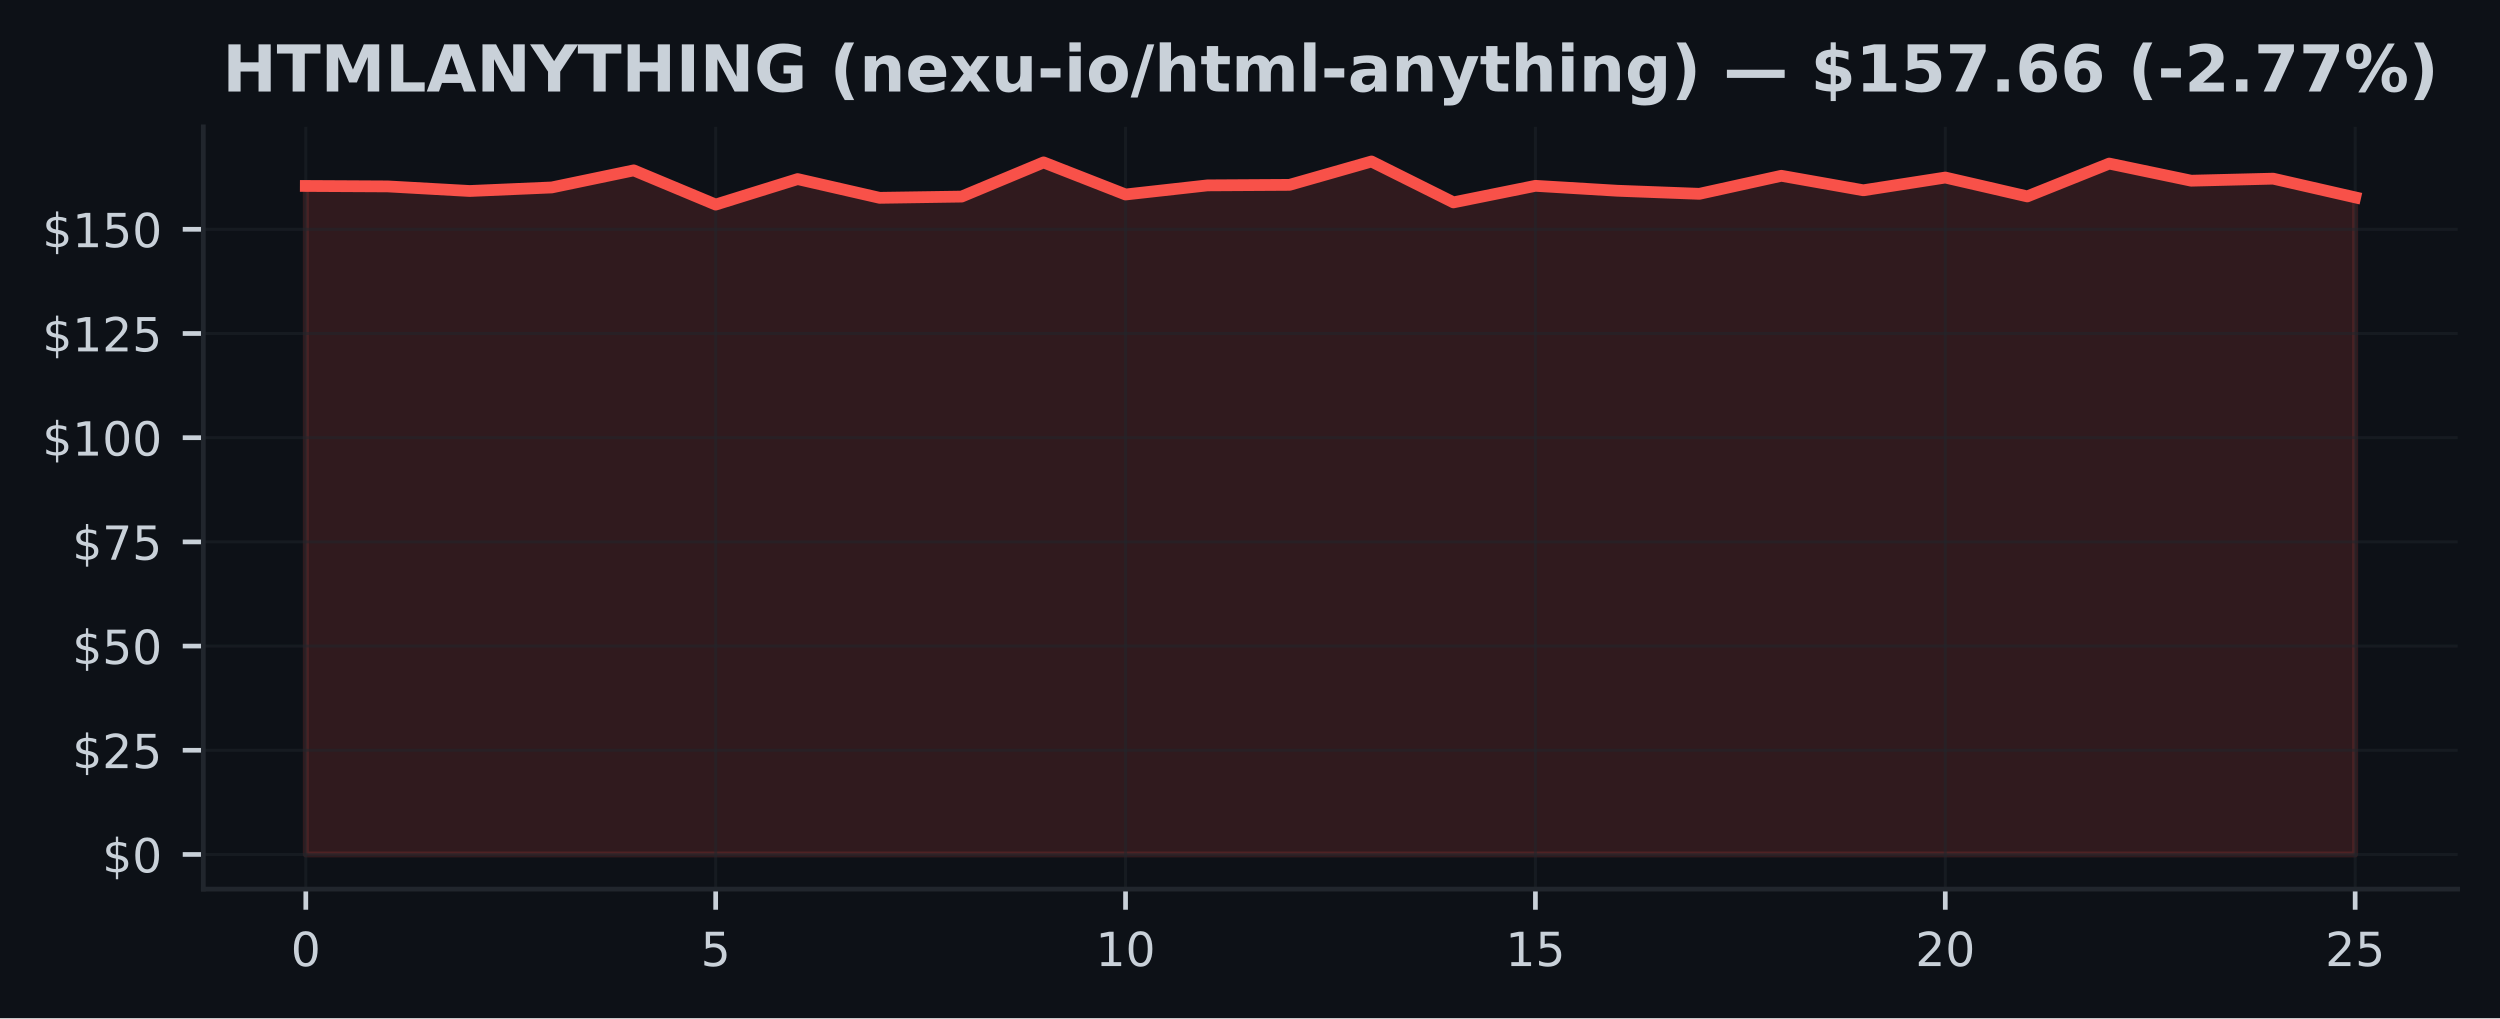
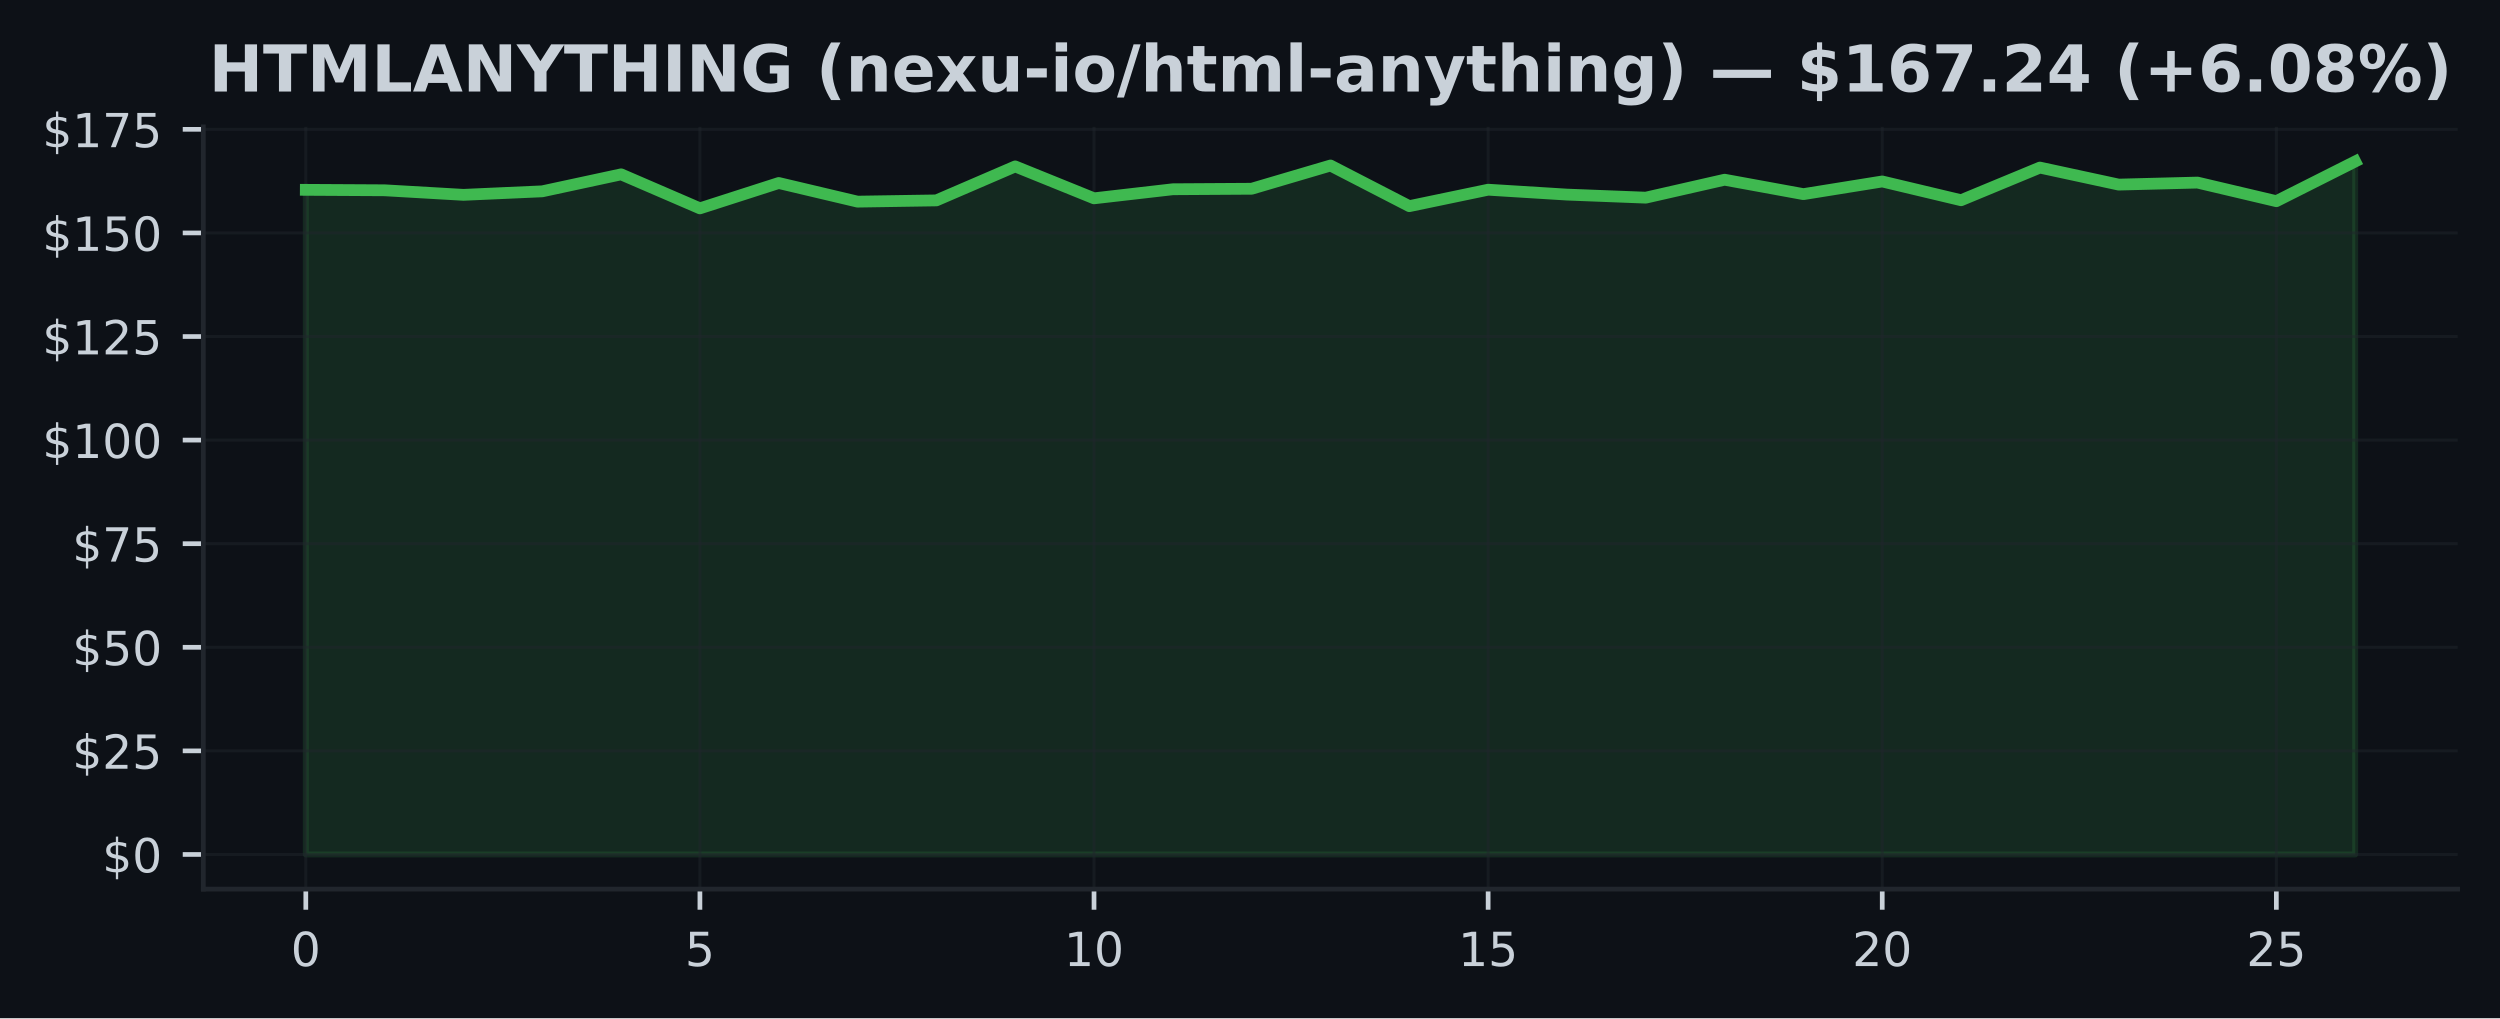
<svg xmlns="http://www.w3.org/2000/svg" xmlns:xlink="http://www.w3.org/1999/xlink" width="424.91pt" height="173.061pt" viewBox="0 0 424.91 173.061" version="1.1">
  <defs>
    <style type="text/css">*{stroke-linejoin: round; stroke-linecap: butt}</style>
  </defs>
  <g id="figure_1">
    <g id="patch_1">
      <path d="M 0 173.061  L 424.91 173.061  L 424.91 0  L 0 0  z " style="fill: #0d1117" />
    </g>
    <g id="axes_1">
      <g id="patch_2">
        <path d="M 34.56 151.118  L 417.71 151.118  L 417.71 21.558  L 34.56 21.558  z " style="fill: #0d1117" />
      </g>
      <g id="FillBetweenPolyCollection_1">
        <defs>
-           <path id="m42100cdff4" d="M 51.976 -27.832  L 51.976 -141.455  L 65.909 -141.377  L 79.841 -140.598  L 93.774 -141.2  L 107.707 -144.105  L 121.64 -138.289  L 135.572 -142.624  L 149.505 -139.436  L 163.438 -139.649  L 177.37 -145.458  L 191.303 -140.003  L 205.236 -141.554  L 219.169 -141.639  L 233.101 -145.613  L 247.034 -138.664  L 260.967 -141.476  L 274.9 -140.641  L 288.832 -140.116  L 302.765 -143.184  L 316.698 -140.719  L 330.63 -142.886  L 344.563 -139.677  L 358.496 -145.259  L 372.429 -142.348  L 386.361 -142.695  L 400.294 -139.514  L 400.294 -27.832  L 400.294 -27.832  L 386.361 -27.832  L 372.429 -27.832  L 358.496 -27.832  L 344.563 -27.832  L 330.63 -27.832  L 316.698 -27.832  L 302.765 -27.832  L 288.832 -27.832  L 274.9 -27.832  L 260.967 -27.832  L 247.034 -27.832  L 233.101 -27.832  L 219.169 -27.832  L 205.236 -27.832  L 191.303 -27.832  L 177.37 -27.832  L 163.438 -27.832  L 149.505 -27.832  L 135.572 -27.832  L 121.64 -27.832  L 107.707 -27.832  L 93.774 -27.832  L 79.841 -27.832  L 65.909 -27.832  L 51.976 -27.832  z " style="stroke: #f85149; stroke-opacity: 0.15" />
+           <path id="m5b1a187a51" d="M 51.976 -27.832  L 51.976 -140.796  L 65.373 -140.719  L 78.77 -139.944  L 92.166 -140.543  L 105.563 -143.43  L 118.96 -137.648  L 132.357 -141.958  L 145.754 -138.789  L 159.151 -139  L 172.548 -144.775  L 185.944 -139.352  L 199.341 -140.895  L 212.738 -140.979  L 226.135 -144.93  L 239.532 -138.021  L 252.929 -140.817  L 266.326 -139.986  L 279.722 -139.465  L 293.119 -142.515  L 306.516 -140.064  L 319.913 -142.219  L 333.31 -139.029  L 346.707 -144.578  L 360.104 -141.684  L 373.5 -142.029  L 386.897 -138.867  L 400.294 -145.613  L 400.294 -27.832  L 400.294 -27.832  L 386.897 -27.832  L 373.5 -27.832  L 360.104 -27.832  L 346.707 -27.832  L 333.31 -27.832  L 319.913 -27.832  L 306.516 -27.832  L 293.119 -27.832  L 279.722 -27.832  L 266.326 -27.832  L 252.929 -27.832  L 239.532 -27.832  L 226.135 -27.832  L 212.738 -27.832  L 199.341 -27.832  L 185.944 -27.832  L 172.548 -27.832  L 159.151 -27.832  L 145.754 -27.832  L 132.357 -27.832  L 118.96 -27.832  L 105.563 -27.832  L 92.166 -27.832  L 78.77 -27.832  L 65.373 -27.832  L 51.976 -27.832  z " style="stroke: #3fb950; stroke-opacity: 0.15" />
        </defs>
-         <g clip-path="url(#p54bdb968b5)">
-           <use xlink:href="#m42100cdff4" x="0" y="173.061" style="fill: #f85149; fill-opacity: 0.15; stroke: #f85149; stroke-opacity: 0.15" />
+         <g clip-path="url(#p679a275699)">
+           <use xlink:href="#m5b1a187a51" x="0" y="173.061" style="fill: #3fb950; fill-opacity: 0.15; stroke: #3fb950; stroke-opacity: 0.15" />
        </g>
      </g>
      <g id="matplotlib.axis_1">
        <g id="xtick_1">
          <g id="line2d_1">
-             <path d="M 51.976 151.118  L 51.976 21.558  " clip-path="url(#p54bdb968b5)" style="fill: none; stroke: #21262d; stroke-opacity: 0.5; stroke-width: 0.5; stroke-linecap: square" />
+             <path d="M 51.976 151.118  L 51.976 21.558  " clip-path="url(#p679a275699)" style="fill: none; stroke: #21262d; stroke-opacity: 0.5; stroke-width: 0.5; stroke-linecap: square" />
          </g>
          <g id="line2d_2">
            <defs>
-               <path id="m7358eb112d" d="M 0 0  L 0 3.5  " style="stroke: #c9d1d9; stroke-width: 0.8" />
+               <path id="mb98fd25b31" d="M 0 0  L 0 3.5  " style="stroke: #c9d1d9; stroke-width: 0.8" />
            </defs>
            <g>
-               <use xlink:href="#m7358eb112d" x="51.976" y="151.118" style="fill: #c9d1d9; stroke: #c9d1d9; stroke-width: 0.8" />
+               <use xlink:href="#mb98fd25b31" x="51.976" y="151.118" style="fill: #c9d1d9; stroke: #c9d1d9; stroke-width: 0.8" />
            </g>
          </g>
          <g id="text_1">
            <g style="fill: #c9d1d9" transform="translate(49.43091 164.197) scale(0.08 -0.08)">
              <defs>
                <path id="DejaVuSans-30" d="M 2034 4250  Q 1547 4250 1301 3770  Q 1056 3291 1056 2328  Q 1056 1369 1301 889  Q 1547 409 2034 409  Q 2525 409 2770 889  Q 3016 1369 3016 2328  Q 3016 3291 2770 3770  Q 2525 4250 2034 4250  z M 2034 4750  Q 2819 4750 3233 4129  Q 3647 3509 3647 2328  Q 3647 1150 3233 529  Q 2819 -91 2034 -91  Q 1250 -91 836 529  Q 422 1150 422 2328  Q 422 3509 836 4129  Q 1250 4750 2034 4750  z " transform="scale(0.015625)" />
              </defs>
              <use xlink:href="#DejaVuSans-30" />
            </g>
          </g>
        </g>
        <g id="xtick_2">
          <g id="line2d_3">
-             <path d="M 121.64 151.118  L 121.64 21.558  " clip-path="url(#p54bdb968b5)" style="fill: none; stroke: #21262d; stroke-opacity: 0.5; stroke-width: 0.5; stroke-linecap: square" />
+             <path d="M 118.96 151.118  L 118.96 21.558  " clip-path="url(#p679a275699)" style="fill: none; stroke: #21262d; stroke-opacity: 0.5; stroke-width: 0.5; stroke-linecap: square" />
          </g>
          <g id="line2d_4">
            <g>
-               <use xlink:href="#m7358eb112d" x="121.64" y="151.118" style="fill: #c9d1d9; stroke: #c9d1d9; stroke-width: 0.8" />
+               <use xlink:href="#mb98fd25b31" x="118.96" y="151.118" style="fill: #c9d1d9; stroke: #c9d1d9; stroke-width: 0.8" />
            </g>
          </g>
          <g id="text_2">
-             <g style="fill: #c9d1d9" transform="translate(119.0945 164.197) scale(0.08 -0.08)">
+             <g style="fill: #c9d1d9" transform="translate(116.4152 164.197) scale(0.08 -0.08)">
              <defs>
                <path id="DejaVuSans-35" d="M 691 4666  L 3169 4666  L 3169 4134  L 1269 4134  L 1269 2991  Q 1406 3038 1543 3061  Q 1681 3084 1819 3084  Q 2600 3084 3056 2656  Q 3513 2228 3513 1497  Q 3513 744 3044 326  Q 2575 -91 1722 -91  Q 1428 -91 1123 -41  Q 819 9 494 109  L 494 744  Q 775 591 1075 516  Q 1375 441 1709 441  Q 2250 441 2565 725  Q 2881 1009 2881 1497  Q 2881 1984 2565 2268  Q 2250 2553 1709 2553  Q 1456 2553 1204 2497  Q 953 2441 691 2322  L 691 4666  z " transform="scale(0.015625)" />
              </defs>
              <use xlink:href="#DejaVuSans-35" />
            </g>
          </g>
        </g>
        <g id="xtick_3">
          <g id="line2d_5">
-             <path d="M 191.303 151.118  L 191.303 21.558  " clip-path="url(#p54bdb968b5)" style="fill: none; stroke: #21262d; stroke-opacity: 0.5; stroke-width: 0.5; stroke-linecap: square" />
+             <path d="M 185.944 151.118  L 185.944 21.558  " clip-path="url(#p679a275699)" style="fill: none; stroke: #21262d; stroke-opacity: 0.5; stroke-width: 0.5; stroke-linecap: square" />
          </g>
          <g id="line2d_6">
            <g>
-               <use xlink:href="#m7358eb112d" x="191.303" y="151.118" style="fill: #c9d1d9; stroke: #c9d1d9; stroke-width: 0.8" />
+               <use xlink:href="#mb98fd25b31" x="185.944" y="151.118" style="fill: #c9d1d9; stroke: #c9d1d9; stroke-width: 0.8" />
            </g>
          </g>
          <g id="text_3">
-             <g style="fill: #c9d1d9" transform="translate(186.2132 164.197) scale(0.08 -0.08)">
+             <g style="fill: #c9d1d9" transform="translate(180.8544 164.197) scale(0.08 -0.08)">
              <defs>
                <path id="DejaVuSans-31" d="M 794 531  L 1825 531  L 1825 4091  L 703 3866  L 703 4441  L 1819 4666  L 2450 4666  L 2450 531  L 3481 531  L 3481 0  L 794 0  L 794 531  z " transform="scale(0.015625)" />
              </defs>
              <use xlink:href="#DejaVuSans-31" />
              <use xlink:href="#DejaVuSans-30" transform="translate(63.62305 0)" />
            </g>
          </g>
        </g>
        <g id="xtick_4">
          <g id="line2d_7">
-             <path d="M 260.967 151.118  L 260.967 21.558  " clip-path="url(#p54bdb968b5)" style="fill: none; stroke: #21262d; stroke-opacity: 0.5; stroke-width: 0.5; stroke-linecap: square" />
+             <path d="M 252.929 151.118  L 252.929 21.558  " clip-path="url(#p679a275699)" style="fill: none; stroke: #21262d; stroke-opacity: 0.5; stroke-width: 0.5; stroke-linecap: square" />
          </g>
          <g id="line2d_8">
            <g>
-               <use xlink:href="#m7358eb112d" x="260.967" y="151.118" style="fill: #c9d1d9; stroke: #c9d1d9; stroke-width: 0.8" />
+               <use xlink:href="#mb98fd25b31" x="252.929" y="151.118" style="fill: #c9d1d9; stroke: #c9d1d9; stroke-width: 0.8" />
            </g>
          </g>
          <g id="text_4">
-             <g style="fill: #c9d1d9" transform="translate(255.8768 164.197) scale(0.08 -0.08)">
+             <g style="fill: #c9d1d9" transform="translate(247.8387 164.197) scale(0.08 -0.08)">
              <use xlink:href="#DejaVuSans-31" />
              <use xlink:href="#DejaVuSans-35" transform="translate(63.62305 0)" />
            </g>
          </g>
        </g>
        <g id="xtick_5">
          <g id="line2d_9">
-             <path d="M 330.63 151.118  L 330.63 21.558  " clip-path="url(#p54bdb968b5)" style="fill: none; stroke: #21262d; stroke-opacity: 0.5; stroke-width: 0.5; stroke-linecap: square" />
+             <path d="M 319.913 151.118  L 319.913 21.558  " clip-path="url(#p679a275699)" style="fill: none; stroke: #21262d; stroke-opacity: 0.5; stroke-width: 0.5; stroke-linecap: square" />
          </g>
          <g id="line2d_10">
            <g>
-               <use xlink:href="#m7358eb112d" x="330.63" y="151.118" style="fill: #c9d1d9; stroke: #c9d1d9; stroke-width: 0.8" />
+               <use xlink:href="#mb98fd25b31" x="319.913" y="151.118" style="fill: #c9d1d9; stroke: #c9d1d9; stroke-width: 0.8" />
            </g>
          </g>
          <g id="text_5">
-             <g style="fill: #c9d1d9" transform="translate(325.5405 164.197) scale(0.08 -0.08)">
+             <g style="fill: #c9d1d9" transform="translate(314.823 164.197) scale(0.08 -0.08)">
              <defs>
                <path id="DejaVuSans-32" d="M 1228 531  L 3431 531  L 3431 0  L 469 0  L 469 531  Q 828 903 1448 1529  Q 2069 2156 2228 2338  Q 2531 2678 2651 2914  Q 2772 3150 2772 3378  Q 2772 3750 2511 3984  Q 2250 4219 1831 4219  Q 1534 4219 1204 4116  Q 875 4013 500 3803  L 500 4441  Q 881 4594 1212 4672  Q 1544 4750 1819 4750  Q 2544 4750 2975 4387  Q 3406 4025 3406 3419  Q 3406 3131 3298 2873  Q 3191 2616 2906 2266  Q 2828 2175 2409 1742  Q 1991 1309 1228 531  z " transform="scale(0.015625)" />
              </defs>
              <use xlink:href="#DejaVuSans-32" />
              <use xlink:href="#DejaVuSans-30" transform="translate(63.62305 0)" />
            </g>
          </g>
        </g>
        <g id="xtick_6">
          <g id="line2d_11">
-             <path d="M 400.294 151.118  L 400.294 21.558  " clip-path="url(#p54bdb968b5)" style="fill: none; stroke: #21262d; stroke-opacity: 0.5; stroke-width: 0.5; stroke-linecap: square" />
+             <path d="M 386.897 151.118  L 386.897 21.558  " clip-path="url(#p679a275699)" style="fill: none; stroke: #21262d; stroke-opacity: 0.5; stroke-width: 0.5; stroke-linecap: square" />
          </g>
          <g id="line2d_12">
            <g>
-               <use xlink:href="#m7358eb112d" x="400.294" y="151.118" style="fill: #c9d1d9; stroke: #c9d1d9; stroke-width: 0.8" />
+               <use xlink:href="#mb98fd25b31" x="386.897" y="151.118" style="fill: #c9d1d9; stroke: #c9d1d9; stroke-width: 0.8" />
            </g>
          </g>
          <g id="text_6">
-             <g style="fill: #c9d1d9" transform="translate(395.2041 164.197) scale(0.08 -0.08)">
+             <g style="fill: #c9d1d9" transform="translate(381.8072 164.197) scale(0.08 -0.08)">
              <use xlink:href="#DejaVuSans-32" />
              <use xlink:href="#DejaVuSans-35" transform="translate(63.62305 0)" />
            </g>
          </g>
        </g>
      </g>
      <g id="matplotlib.axis_2">
        <g id="ytick_1">
          <g id="line2d_13">
-             <path d="M 34.56 145.229  L 417.71 145.229  " clip-path="url(#p54bdb968b5)" style="fill: none; stroke: #21262d; stroke-opacity: 0.5; stroke-width: 0.5; stroke-linecap: square" />
+             <path d="M 34.56 145.229  L 417.71 145.229  " clip-path="url(#p679a275699)" style="fill: none; stroke: #21262d; stroke-opacity: 0.5; stroke-width: 0.5; stroke-linecap: square" />
          </g>
          <g id="line2d_14">
            <defs>
-               <path id="m366f9ba211" d="M 0 0  L -3.5 0  " style="stroke: #c9d1d9; stroke-width: 0.8" />
+               <path id="me3ca754938" d="M 0 0  L -3.5 0  " style="stroke: #c9d1d9; stroke-width: 0.8" />
            </defs>
            <g>
-               <use xlink:href="#m366f9ba211" x="34.56" y="145.229" style="fill: #c9d1d9; stroke: #c9d1d9; stroke-width: 0.8" />
+               <use xlink:href="#me3ca754938" x="34.56" y="145.229" style="fill: #c9d1d9; stroke: #c9d1d9; stroke-width: 0.8" />
            </g>
          </g>
          <g id="text_7">
            <g style="fill: #c9d1d9" transform="translate(17.38 148.2686) scale(0.08 -0.08)">
              <defs>
                <path id="DejaVuSans-24" d="M 2163 -941  L 1850 -941  L 1847 0  Q 1519 6 1191 76  Q 863 147 531 288  L 531 850  Q 850 650 1176 548  Q 1503 447 1850 444  L 1850 1869  Q 1159 1981 845 2250  Q 531 2519 531 2988  Q 531 3497 872 3790  Q 1213 4084 1850 4128  L 1850 4863  L 2163 4863  L 2163 4138  Q 2453 4125 2725 4076  Q 2997 4028 3256 3944  L 3256 3397  Q 2997 3528 2723 3600  Q 2450 3672 2163 3684  L 2163 2350  Q 2872 2241 3206 1959  Q 3541 1678 3541 1191  Q 3541 663 3186 358  Q 2831 53 2163 6  L 2163 -941  z M 1850 2406  L 1850 3688  Q 1488 3647 1297 3481  Q 1106 3316 1106 3041  Q 1106 2772 1282 2622  Q 1459 2472 1850 2406  z M 2163 1806  L 2163 453  Q 2559 506 2761 678  Q 2963 850 2963 1131  Q 2963 1406 2770 1568  Q 2578 1731 2163 1806  z " transform="scale(0.015625)" />
              </defs>
              <use xlink:href="#DejaVuSans-24" />
              <use xlink:href="#DejaVuSans-30" transform="translate(63.62305 0)" />
            </g>
          </g>
        </g>
        <g id="ytick_2">
          <g id="line2d_15">
-             <path d="M 34.56 127.52  L 417.71 127.52  " clip-path="url(#p54bdb968b5)" style="fill: none; stroke: #21262d; stroke-opacity: 0.5; stroke-width: 0.5; stroke-linecap: square" />
+             <path d="M 34.56 127.622  L 417.71 127.622  " clip-path="url(#p679a275699)" style="fill: none; stroke: #21262d; stroke-opacity: 0.5; stroke-width: 0.5; stroke-linecap: square" />
          </g>
          <g id="line2d_16">
            <g>
-               <use xlink:href="#m366f9ba211" x="34.56" y="127.52" style="fill: #c9d1d9; stroke: #c9d1d9; stroke-width: 0.8" />
+               <use xlink:href="#me3ca754938" x="34.56" y="127.622" style="fill: #c9d1d9; stroke: #c9d1d9; stroke-width: 0.8" />
            </g>
          </g>
          <g id="text_8">
-             <g style="fill: #c9d1d9" transform="translate(12.29 130.5591) scale(0.08 -0.08)">
+             <g style="fill: #c9d1d9" transform="translate(12.29 130.6619) scale(0.08 -0.08)">
              <use xlink:href="#DejaVuSans-24" />
              <use xlink:href="#DejaVuSans-32" transform="translate(63.62305 0)" />
              <use xlink:href="#DejaVuSans-35" transform="translate(127.2461 0)" />
            </g>
          </g>
        </g>
        <g id="ytick_3">
          <g id="line2d_17">
-             <path d="M 34.56 109.81  L 417.71 109.81  " clip-path="url(#p54bdb968b5)" style="fill: none; stroke: #21262d; stroke-opacity: 0.5; stroke-width: 0.5; stroke-linecap: square" />
+             <path d="M 34.56 110.016  L 417.71 110.016  " clip-path="url(#p679a275699)" style="fill: none; stroke: #21262d; stroke-opacity: 0.5; stroke-width: 0.5; stroke-linecap: square" />
          </g>
          <g id="line2d_18">
            <g>
-               <use xlink:href="#m366f9ba211" x="34.56" y="109.81" style="fill: #c9d1d9; stroke: #c9d1d9; stroke-width: 0.8" />
+               <use xlink:href="#me3ca754938" x="34.56" y="110.016" style="fill: #c9d1d9; stroke: #c9d1d9; stroke-width: 0.8" />
            </g>
          </g>
          <g id="text_9">
-             <g style="fill: #c9d1d9" transform="translate(12.29 112.8497) scale(0.08 -0.08)">
+             <g style="fill: #c9d1d9" transform="translate(12.29 113.0552) scale(0.08 -0.08)">
              <use xlink:href="#DejaVuSans-24" />
              <use xlink:href="#DejaVuSans-35" transform="translate(63.62305 0)" />
              <use xlink:href="#DejaVuSans-30" transform="translate(127.2461 0)" />
            </g>
          </g>
        </g>
        <g id="ytick_4">
          <g id="line2d_19">
-             <path d="M 34.56 92.101  L 417.71 92.101  " clip-path="url(#p54bdb968b5)" style="fill: none; stroke: #21262d; stroke-opacity: 0.5; stroke-width: 0.5; stroke-linecap: square" />
+             <path d="M 34.56 92.409  L 417.71 92.409  " clip-path="url(#p679a275699)" style="fill: none; stroke: #21262d; stroke-opacity: 0.5; stroke-width: 0.5; stroke-linecap: square" />
          </g>
          <g id="line2d_20">
            <g>
-               <use xlink:href="#m366f9ba211" x="34.56" y="92.101" style="fill: #c9d1d9; stroke: #c9d1d9; stroke-width: 0.8" />
+               <use xlink:href="#me3ca754938" x="34.56" y="92.409" style="fill: #c9d1d9; stroke: #c9d1d9; stroke-width: 0.8" />
            </g>
          </g>
          <g id="text_10">
-             <g style="fill: #c9d1d9" transform="translate(12.29 95.1403) scale(0.08 -0.08)">
+             <g style="fill: #c9d1d9" transform="translate(12.29 95.44845) scale(0.08 -0.08)">
              <defs>
                <path id="DejaVuSans-37" d="M 525 4666  L 3525 4666  L 3525 4397  L 1831 0  L 1172 0  L 2766 4134  L 525 4134  L 525 4666  z " transform="scale(0.015625)" />
              </defs>
              <use xlink:href="#DejaVuSans-24" />
              <use xlink:href="#DejaVuSans-37" transform="translate(63.62305 0)" />
              <use xlink:href="#DejaVuSans-35" transform="translate(127.2461 0)" />
            </g>
          </g>
        </g>
        <g id="ytick_5">
          <g id="line2d_21">
-             <path d="M 34.56 74.392  L 417.71 74.392  " clip-path="url(#p54bdb968b5)" style="fill: none; stroke: #21262d; stroke-opacity: 0.5; stroke-width: 0.5; stroke-linecap: square" />
+             <path d="M 34.56 74.802  L 417.71 74.802  " clip-path="url(#p679a275699)" style="fill: none; stroke: #21262d; stroke-opacity: 0.5; stroke-width: 0.5; stroke-linecap: square" />
          </g>
          <g id="line2d_22">
            <g>
-               <use xlink:href="#m366f9ba211" x="34.56" y="74.392" style="fill: #c9d1d9; stroke: #c9d1d9; stroke-width: 0.8" />
+               <use xlink:href="#me3ca754938" x="34.56" y="74.802" style="fill: #c9d1d9; stroke: #c9d1d9; stroke-width: 0.8" />
            </g>
          </g>
          <g id="text_11">
-             <g style="fill: #c9d1d9" transform="translate(7.2 77.43088) scale(0.08 -0.08)">
+             <g style="fill: #c9d1d9" transform="translate(7.2 77.84174) scale(0.08 -0.08)">
              <use xlink:href="#DejaVuSans-24" />
              <use xlink:href="#DejaVuSans-31" transform="translate(63.62305 0)" />
              <use xlink:href="#DejaVuSans-30" transform="translate(127.2461 0)" />
              <use xlink:href="#DejaVuSans-30" transform="translate(190.8691 0)" />
            </g>
          </g>
        </g>
        <g id="ytick_6">
          <g id="line2d_23">
-             <path d="M 34.56 56.682  L 417.71 56.682  " clip-path="url(#p54bdb968b5)" style="fill: none; stroke: #21262d; stroke-opacity: 0.5; stroke-width: 0.5; stroke-linecap: square" />
+             <path d="M 34.56 57.196  L 417.71 57.196  " clip-path="url(#p679a275699)" style="fill: none; stroke: #21262d; stroke-opacity: 0.5; stroke-width: 0.5; stroke-linecap: square" />
          </g>
          <g id="line2d_24">
            <g>
-               <use xlink:href="#m366f9ba211" x="34.56" y="56.682" style="fill: #c9d1d9; stroke: #c9d1d9; stroke-width: 0.8" />
+               <use xlink:href="#me3ca754938" x="34.56" y="57.196" style="fill: #c9d1d9; stroke: #c9d1d9; stroke-width: 0.8" />
            </g>
          </g>
          <g id="text_12">
-             <g style="fill: #c9d1d9" transform="translate(7.2 59.72146) scale(0.08 -0.08)">
+             <g style="fill: #c9d1d9" transform="translate(7.2 60.23504) scale(0.08 -0.08)">
              <use xlink:href="#DejaVuSans-24" />
              <use xlink:href="#DejaVuSans-31" transform="translate(63.62305 0)" />
              <use xlink:href="#DejaVuSans-32" transform="translate(127.2461 0)" />
              <use xlink:href="#DejaVuSans-35" transform="translate(190.8691 0)" />
            </g>
          </g>
        </g>
        <g id="ytick_7">
          <g id="line2d_25">
-             <path d="M 34.56 38.973  L 417.71 38.973  " clip-path="url(#p54bdb968b5)" style="fill: none; stroke: #21262d; stroke-opacity: 0.5; stroke-width: 0.5; stroke-linecap: square" />
+             <path d="M 34.56 39.589  L 417.71 39.589  " clip-path="url(#p679a275699)" style="fill: none; stroke: #21262d; stroke-opacity: 0.5; stroke-width: 0.5; stroke-linecap: square" />
          </g>
          <g id="line2d_26">
            <g>
-               <use xlink:href="#m366f9ba211" x="34.56" y="38.973" style="fill: #c9d1d9; stroke: #c9d1d9; stroke-width: 0.8" />
+               <use xlink:href="#me3ca754938" x="34.56" y="39.589" style="fill: #c9d1d9; stroke: #c9d1d9; stroke-width: 0.8" />
            </g>
          </g>
          <g id="text_13">
-             <g style="fill: #c9d1d9" transform="translate(7.2 42.01204) scale(0.08 -0.08)">
+             <g style="fill: #c9d1d9" transform="translate(7.2 42.62833) scale(0.08 -0.08)">
              <use xlink:href="#DejaVuSans-24" />
              <use xlink:href="#DejaVuSans-31" transform="translate(63.62305 0)" />
              <use xlink:href="#DejaVuSans-35" transform="translate(127.2461 0)" />
              <use xlink:href="#DejaVuSans-30" transform="translate(190.8691 0)" />
            </g>
          </g>
        </g>
-       </g>
-       <g id="line2d_27">
-         <path d="M 51.976 31.606  L 65.909 31.683  L 79.841 32.463  L 93.774 31.861  L 107.707 28.956  L 121.64 34.772  L 135.572 30.437  L 149.505 33.624  L 163.438 33.412  L 177.37 27.603  L 191.303 33.058  L 205.236 31.506  L 219.169 31.421  L 233.101 27.447  L 247.034 34.397  L 260.967 31.584  L 274.9 32.42  L 288.832 32.944  L 302.765 29.877  L 316.698 32.342  L 330.63 30.175  L 344.563 33.384  L 358.496 27.802  L 372.429 30.713  L 386.361 30.366  L 400.294 33.546  " clip-path="url(#p54bdb968b5)" style="fill: none; stroke: #f85149; stroke-width: 2; stroke-linecap: square" />
+         <g id="ytick_8">
+           <g id="line2d_27">
+             <path d="M 34.56 21.982  L 417.71 21.982  " clip-path="url(#p679a275699)" style="fill: none; stroke: #21262d; stroke-opacity: 0.5; stroke-width: 0.5; stroke-linecap: square" />
+           </g>
+           <g id="line2d_28">
+             <g>
+               <use xlink:href="#me3ca754938" x="34.56" y="21.982" style="fill: #c9d1d9; stroke: #c9d1d9; stroke-width: 0.8" />
+             </g>
+           </g>
+           <g id="text_14">
+             <g style="fill: #c9d1d9" transform="translate(7.2 25.02163) scale(0.08 -0.08)">
+               <use xlink:href="#DejaVuSans-24" />
+               <use xlink:href="#DejaVuSans-31" transform="translate(63.62305 0)" />
+               <use xlink:href="#DejaVuSans-37" transform="translate(127.2461 0)" />
+               <use xlink:href="#DejaVuSans-35" transform="translate(190.8691 0)" />
+             </g>
+           </g>
+         </g>
+       </g>
+       <g id="line2d_29">
+         <path d="M 51.976 32.265  L 65.373 32.342  L 78.77 33.117  L 92.166 32.518  L 105.563 29.631  L 118.96 35.413  L 132.357 31.103  L 145.754 34.272  L 159.151 34.06  L 172.548 28.285  L 185.944 33.708  L 199.341 32.166  L 212.738 32.081  L 226.135 28.131  L 239.532 35.039  L 252.929 32.243  L 266.326 33.074  L 279.722 33.596  L 293.119 30.546  L 306.516 32.997  L 319.913 30.842  L 333.31 34.032  L 346.707 28.483  L 360.104 31.377  L 373.5 31.032  L 386.897 34.194  L 400.294 27.447  " clip-path="url(#p679a275699)" style="fill: none; stroke: #3fb950; stroke-width: 2; stroke-linecap: square" />
      </g>
      <g id="patch_3">
        <path d="M 34.56 151.118  L 34.56 21.558  " style="fill: none; stroke: #21262d; stroke-width: 0.8; stroke-linejoin: miter; stroke-linecap: square" />
      </g>
      <g id="patch_4">
        <path d="M 34.56 151.118  L 417.71 151.118  " style="fill: none; stroke: #21262d; stroke-width: 0.8; stroke-linejoin: miter; stroke-linecap: square" />
      </g>
-       <g id="text_14">
-         <g style="fill: #c9d1d9" transform="translate(37.81414 15.55828) scale(0.11 -0.11)">
+       <g id="text_15">
+         <g style="fill: #c9d1d9" transform="translate(35.48781 15.55828) scale(0.11 -0.11)">
          <defs>
            <path id="DejaVuSans-Bold-48" d="M 588 4666  L 1791 4666  L 1791 2888  L 3566 2888  L 3566 4666  L 4769 4666  L 4769 0  L 3566 0  L 3566 1978  L 1791 1978  L 1791 0  L 588 0  L 588 4666  z " transform="scale(0.015625)" />
            <path id="DejaVuSans-Bold-54" d="M 31 4666  L 4331 4666  L 4331 3756  L 2784 3756  L 2784 0  L 1581 0  L 1581 3756  L 31 3756  L 31 4666  z " transform="scale(0.015625)" />
            <path id="DejaVuSans-Bold-4d" d="M 588 4666  L 2119 4666  L 3181 2169  L 4250 4666  L 5778 4666  L 5778 0  L 4641 0  L 4641 3413  L 3566 897  L 2803 897  L 1728 3413  L 1728 0  L 588 0  L 588 4666  z " transform="scale(0.015625)" />
            <path id="DejaVuSans-Bold-4c" d="M 588 4666  L 1791 4666  L 1791 909  L 3903 909  L 3903 0  L 588 0  L 588 4666  z " transform="scale(0.015625)" />
            <path id="DejaVuSans-Bold-41" d="M 3419 850  L 1538 850  L 1241 0  L 31 0  L 1759 4666  L 3194 4666  L 4922 0  L 3713 0  L 3419 850  z M 1838 1716  L 3116 1716  L 2478 3572  L 1838 1716  z " transform="scale(0.015625)" />
            <path id="DejaVuSans-Bold-4e" d="M 588 4666  L 1931 4666  L 3628 1466  L 3628 4666  L 4769 4666  L 4769 0  L 3425 0  L 1728 3200  L 1728 0  L 588 0  L 588 4666  z " transform="scale(0.015625)" />
            <path id="DejaVuSans-Bold-59" d="M -63 4666  L 1253 4666  L 2316 3003  L 3378 4666  L 4697 4666  L 2919 1966  L 2919 0  L 1716 0  L 1716 1966  L -63 4666  z " transform="scale(0.015625)" />
            <path id="DejaVuSans-Bold-49" d="M 588 4666  L 1791 4666  L 1791 0  L 588 0  L 588 4666  z " transform="scale(0.015625)" />
            <path id="DejaVuSans-Bold-47" d="M 4781 347  Q 4331 128 3847 18  Q 3363 -91 2847 -91  Q 1681 -91 1000 561  Q 319 1213 319 2328  Q 319 3456 1012 4103  Q 1706 4750 2913 4750  Q 3378 4750 3804 4662  Q 4231 4575 4609 4403  L 4609 3438  Q 4219 3659 3833 3768  Q 3447 3878 3059 3878  Q 2341 3878 1952 3476  Q 1563 3075 1563 2328  Q 1563 1588 1938 1184  Q 2313 781 3003 781  Q 3191 781 3352 804  Q 3513 828 3641 878  L 3641 1784  L 2906 1784  L 2906 2591  L 4781 2591  L 4781 347  z " transform="scale(0.015625)" />
            <path id="DejaVuSans-Bold-20" transform="scale(0.015625)" />
            <path id="DejaVuSans-Bold-28" d="M 2413 -844  L 1484 -844  Q 1006 -72 778 623  Q 550 1319 550 2003  Q 550 2688 779 3389  Q 1009 4091 1484 4856  L 2413 4856  Q 2013 4116 1813 3408  Q 1613 2700 1613 2009  Q 1613 1319 1811 609  Q 2009 -100 2413 -844  z " transform="scale(0.015625)" />
            <path id="DejaVuSans-Bold-6e" d="M 4056 2131  L 4056 0  L 2931 0  L 2931 347  L 2931 1631  Q 2931 2084 2911 2256  Q 2891 2428 2841 2509  Q 2775 2619 2662 2680  Q 2550 2741 2406 2741  Q 2056 2741 1856 2470  Q 1656 2200 1656 1722  L 1656 0  L 538 0  L 538 3500  L 1656 3500  L 1656 2988  Q 1909 3294 2193 3439  Q 2478 3584 2822 3584  Q 3428 3584 3742 3212  Q 4056 2841 4056 2131  z " transform="scale(0.015625)" />
            <path id="DejaVuSans-Bold-65" d="M 4031 1759  L 4031 1441  L 1416 1441  Q 1456 1047 1700 850  Q 1944 653 2381 653  Q 2734 653 3104 758  Q 3475 863 3866 1075  L 3866 213  Q 3469 63 3072 -14  Q 2675 -91 2278 -91  Q 1328 -91 801 392  Q 275 875 275 1747  Q 275 2603 792 3093  Q 1309 3584 2216 3584  Q 3041 3584 3536 3087  Q 4031 2591 4031 1759  z M 2881 2131  Q 2881 2450 2695 2645  Q 2509 2841 2209 2841  Q 1884 2841 1681 2658  Q 1478 2475 1428 2131  L 2881 2131  z " transform="scale(0.015625)" />
            <path id="DejaVuSans-Bold-78" d="M 1422 1791  L 159 3500  L 1344 3500  L 2059 2463  L 2784 3500  L 3969 3500  L 2706 1797  L 4031 0  L 2847 0  L 2059 1106  L 1281 0  L 97 0  L 1422 1791  z " transform="scale(0.015625)" />
            <path id="DejaVuSans-Bold-75" d="M 500 1363  L 500 3500  L 1625 3500  L 1625 3150  Q 1625 2866 1622 2436  Q 1619 2006 1619 1863  Q 1619 1441 1641 1255  Q 1663 1069 1716 984  Q 1784 875 1895 815  Q 2006 756 2150 756  Q 2500 756 2700 1025  Q 2900 1294 2900 1772  L 2900 3500  L 4019 3500  L 4019 0  L 2900 0  L 2900 506  Q 2647 200 2364 54  Q 2081 -91 1741 -91  Q 1134 -91 817 281  Q 500 653 500 1363  z " transform="scale(0.015625)" />
            <path id="DejaVuSans-Bold-2d" d="M 347 2297  L 2309 2297  L 2309 1388  L 347 1388  L 347 2297  z " transform="scale(0.015625)" />
            <path id="DejaVuSans-Bold-69" d="M 538 3500  L 1656 3500  L 1656 0  L 538 0  L 538 3500  z M 538 4863  L 1656 4863  L 1656 3950  L 538 3950  L 538 4863  z " transform="scale(0.015625)" />
            <path id="DejaVuSans-Bold-6f" d="M 2203 2784  Q 1831 2784 1636 2517  Q 1441 2250 1441 1747  Q 1441 1244 1636 976  Q 1831 709 2203 709  Q 2569 709 2762 976  Q 2956 1244 2956 1747  Q 2956 2250 2762 2517  Q 2569 2784 2203 2784  z M 2203 3584  Q 3106 3584 3614 3096  Q 4122 2609 4122 1747  Q 4122 884 3614 396  Q 3106 -91 2203 -91  Q 1297 -91 786 396  Q 275 884 275 1747  Q 275 2609 786 3096  Q 1297 3584 2203 3584  z " transform="scale(0.015625)" />
            <path id="DejaVuSans-Bold-2f" d="M 1644 4666  L 2338 4666  L 691 -594  L 0 -594  L 1644 4666  z " transform="scale(0.015625)" />
            <path id="DejaVuSans-Bold-68" d="M 4056 2131  L 4056 0  L 2931 0  L 2931 347  L 2931 1625  Q 2931 2084 2911 2256  Q 2891 2428 2841 2509  Q 2775 2619 2662 2680  Q 2550 2741 2406 2741  Q 2056 2741 1856 2470  Q 1656 2200 1656 1722  L 1656 0  L 538 0  L 538 4863  L 1656 4863  L 1656 2988  Q 1909 3294 2193 3439  Q 2478 3584 2822 3584  Q 3428 3584 3742 3212  Q 4056 2841 4056 2131  z " transform="scale(0.015625)" />
            <path id="DejaVuSans-Bold-74" d="M 1759 4494  L 1759 3500  L 2913 3500  L 2913 2700  L 1759 2700  L 1759 1216  Q 1759 972 1856 886  Q 1953 800 2241 800  L 2816 800  L 2816 0  L 1856 0  Q 1194 0 917 276  Q 641 553 641 1216  L 641 2700  L 84 2700  L 84 3500  L 641 3500  L 641 4494  L 1759 4494  z " transform="scale(0.015625)" />
            <path id="DejaVuSans-Bold-6d" d="M 3781 2919  Q 3994 3244 4286 3414  Q 4578 3584 4928 3584  Q 5531 3584 5847 3212  Q 6163 2841 6163 2131  L 6163 0  L 5038 0  L 5038 1825  Q 5041 1866 5042 1909  Q 5044 1953 5044 2034  Q 5044 2406 4934 2573  Q 4825 2741 4581 2741  Q 4263 2741 4089 2478  Q 3916 2216 3909 1719  L 3909 0  L 2784 0  L 2784 1825  Q 2784 2406 2684 2573  Q 2584 2741 2328 2741  Q 2006 2741 1831 2477  Q 1656 2213 1656 1722  L 1656 0  L 531 0  L 531 3500  L 1656 3500  L 1656 2988  Q 1863 3284 2130 3434  Q 2397 3584 2719 3584  Q 3081 3584 3359 3409  Q 3638 3234 3781 2919  z " transform="scale(0.015625)" />
            <path id="DejaVuSans-Bold-6c" d="M 538 4863  L 1656 4863  L 1656 0  L 538 0  L 538 4863  z " transform="scale(0.015625)" />
            <path id="DejaVuSans-Bold-61" d="M 2106 1575  Q 1756 1575 1579 1456  Q 1403 1338 1403 1106  Q 1403 894 1545 773  Q 1688 653 1941 653  Q 2256 653 2472 879  Q 2688 1106 2688 1447  L 2688 1575  L 2106 1575  z M 3816 1997  L 3816 0  L 2688 0  L 2688 519  Q 2463 200 2181 54  Q 1900 -91 1497 -91  Q 953 -91 614 226  Q 275 544 275 1050  Q 275 1666 698 1953  Q 1122 2241 2028 2241  L 2688 2241  L 2688 2328  Q 2688 2594 2478 2717  Q 2269 2841 1825 2841  Q 1466 2841 1156 2769  Q 847 2697 581 2553  L 581 3406  Q 941 3494 1303 3539  Q 1666 3584 2028 3584  Q 2975 3584 3395 3211  Q 3816 2838 3816 1997  z " transform="scale(0.015625)" />
            <path id="DejaVuSans-Bold-79" d="M 78 3500  L 1197 3500  L 2138 1125  L 2938 3500  L 4056 3500  L 2584 -331  Q 2363 -916 2067 -1148  Q 1772 -1381 1288 -1381  L 641 -1381  L 641 -647  L 991 -647  Q 1275 -647 1404 -556  Q 1534 -466 1606 -231  L 1638 -134  L 78 3500  z " transform="scale(0.015625)" />
            <path id="DejaVuSans-Bold-67" d="M 2919 594  Q 2688 288 2409 144  Q 2131 0 1766 0  Q 1125 0 706 504  Q 288 1009 288 1791  Q 288 2575 706 3076  Q 1125 3578 1766 3578  Q 2131 3578 2409 3434  Q 2688 3291 2919 2981  L 2919 3500  L 4044 3500  L 4044 353  Q 4044 -491 3511 -936  Q 2978 -1381 1966 -1381  Q 1638 -1381 1331 -1331  Q 1025 -1281 716 -1178  L 716 -306  Q 1009 -475 1290 -558  Q 1572 -641 1856 -641  Q 2406 -641 2662 -400  Q 2919 -159 2919 353  L 2919 594  z M 2181 2772  Q 1834 2772 1640 2515  Q 1447 2259 1447 1791  Q 1447 1309 1634 1061  Q 1822 813 2181 813  Q 2531 813 2725 1069  Q 2919 1325 2919 1791  Q 2919 2259 2725 2515  Q 2531 2772 2181 2772  z " transform="scale(0.015625)" />
            <path id="DejaVuSans-Bold-29" d="M 513 -844  Q 913 -100 1113 609  Q 1313 1319 1313 2009  Q 1313 2700 1113 3408  Q 913 4116 513 4856  L 1441 4856  Q 1916 4091 2145 3389  Q 2375 2688 2375 2003  Q 2375 1319 2147 623  Q 1919 -72 1441 -844  L 513 -844  z " transform="scale(0.015625)" />
            <path id="DejaVuSans-Bold-2014" d="M 344 2156  L 6056 2156  L 6056 1350  L 344 1350  L 344 2156  z " transform="scale(0.015625)" />
            <path id="DejaVuSans-Bold-24" d="M 2484 -941  L 1978 -941  L 1975 0  Q 1584 16 1218 87  Q 853 159 506 288  L 506 1106  Q 866 922 1233 823  Q 1600 725 1978 713  L 1978 1684  L 1875 1703  Q 1128 1834 814 2115  Q 500 2397 500 2925  Q 500 3484 883 3798  Q 1266 4113 1975 4141  L 1978 4863  L 2484 4863  L 2484 4153  Q 2797 4128 3109 4075  Q 3422 4022 3738 3938  L 3738 3144  Q 3425 3275 3112 3348  Q 2800 3422 2484 3438  L 2484 2541  L 2584 2522  Q 3378 2397 3698 2105  Q 4019 1813 4019 1241  Q 4019 666 3637 358  Q 3256 50 2484 6  L 2484 -941  z M 1978 2613  L 1978 3428  Q 1756 3416 1623 3308  Q 1491 3200 1491 3034  Q 1491 2850 1612 2745  Q 1734 2641 1978 2613  z M 2484 1594  L 2484 725  Q 2756 728 2892 831  Q 3028 934 3028 1141  Q 3028 1353 2903 1458  Q 2778 1563 2484 1594  z " transform="scale(0.015625)" />
            <path id="DejaVuSans-Bold-31" d="M 750 831  L 1813 831  L 1813 3847  L 722 3622  L 722 4441  L 1806 4666  L 2950 4666  L 2950 831  L 4013 831  L 4013 0  L 750 0  L 750 831  z " transform="scale(0.015625)" />
-             <path id="DejaVuSans-Bold-35" d="M 678 4666  L 3669 4666  L 3669 3781  L 1638 3781  L 1638 3059  Q 1775 3097 1914 3117  Q 2053 3138 2203 3138  Q 3056 3138 3531 2711  Q 4006 2284 4006 1522  Q 4006 766 3489 337  Q 2972 -91 2053 -91  Q 1656 -91 1267 -14  Q 878 63 494 219  L 494 1166  Q 875 947 1217 837  Q 1559 728 1863 728  Q 2300 728 2551 942  Q 2803 1156 2803 1522  Q 2803 1891 2551 2103  Q 2300 2316 1863 2316  Q 1603 2316 1309 2248  Q 1016 2181 678 2041  L 678 4666  z " transform="scale(0.015625)" />
+             <path id="DejaVuSans-Bold-36" d="M 2316 2303  Q 2000 2303 1842 2098  Q 1684 1894 1684 1484  Q 1684 1075 1842 870  Q 2000 666 2316 666  Q 2634 666 2792 870  Q 2950 1075 2950 1484  Q 2950 1894 2792 2098  Q 2634 2303 2316 2303  z M 3803 4544  L 3803 3681  Q 3506 3822 3243 3889  Q 2981 3956 2731 3956  Q 2194 3956 1894 3657  Q 1594 3359 1544 2772  Q 1750 2925 1990 3001  Q 2231 3078 2516 3078  Q 3231 3078 3670 2659  Q 4109 2241 4109 1563  Q 4109 813 3618 361  Q 3128 -91 2303 -91  Q 1394 -91 895 523  Q 397 1138 397 2266  Q 397 3422 980 4083  Q 1563 4744 2578 4744  Q 2900 4744 3203 4694  Q 3506 4644 3803 4544  z " transform="scale(0.015625)" />
            <path id="DejaVuSans-Bold-37" d="M 428 4666  L 3944 4666  L 3944 3988  L 2125 0  L 953 0  L 2675 3781  L 428 3781  L 428 4666  z " transform="scale(0.015625)" />
            <path id="DejaVuSans-Bold-2e" d="M 653 1209  L 1778 1209  L 1778 0  L 653 0  L 653 1209  z " transform="scale(0.015625)" />
-             <path id="DejaVuSans-Bold-36" d="M 2316 2303  Q 2000 2303 1842 2098  Q 1684 1894 1684 1484  Q 1684 1075 1842 870  Q 2000 666 2316 666  Q 2634 666 2792 870  Q 2950 1075 2950 1484  Q 2950 1894 2792 2098  Q 2634 2303 2316 2303  z M 3803 4544  L 3803 3681  Q 3506 3822 3243 3889  Q 2981 3956 2731 3956  Q 2194 3956 1894 3657  Q 1594 3359 1544 2772  Q 1750 2925 1990 3001  Q 2231 3078 2516 3078  Q 3231 3078 3670 2659  Q 4109 2241 4109 1563  Q 4109 813 3618 361  Q 3128 -91 2303 -91  Q 1394 -91 895 523  Q 397 1138 397 2266  Q 397 3422 980 4083  Q 1563 4744 2578 4744  Q 2900 4744 3203 4694  Q 3506 4644 3803 4544  z " transform="scale(0.015625)" />
            <path id="DejaVuSans-Bold-32" d="M 1844 884  L 3897 884  L 3897 0  L 506 0  L 506 884  L 2209 2388  Q 2438 2594 2547 2791  Q 2656 2988 2656 3200  Q 2656 3528 2436 3728  Q 2216 3928 1850 3928  Q 1569 3928 1234 3808  Q 900 3688 519 3450  L 519 4475  Q 925 4609 1322 4679  Q 1719 4750 2100 4750  Q 2938 4750 3402 4381  Q 3866 4013 3866 3353  Q 3866 2972 3669 2642  Q 3472 2313 2841 1759  L 1844 884  z " transform="scale(0.015625)" />
+             <path id="DejaVuSans-Bold-34" d="M 2356 3675  L 1038 1722  L 2356 1722  L 2356 3675  z M 2156 4666  L 3494 4666  L 3494 1722  L 4159 1722  L 4159 850  L 3494 850  L 3494 0  L 2356 0  L 2356 850  L 288 850  L 288 1881  L 2156 4666  z " transform="scale(0.015625)" />
+             <path id="DejaVuSans-Bold-2b" d="M 3053 4013  L 3053 2375  L 4684 2375  L 4684 1638  L 3053 1638  L 3053 0  L 2309 0  L 2309 1638  L 678 1638  L 678 2375  L 2309 2375  L 2309 4013  L 3053 4013  z " transform="scale(0.015625)" />
+             <path id="DejaVuSans-Bold-30" d="M 2944 2338  Q 2944 3213 2780 3570  Q 2616 3928 2228 3928  Q 1841 3928 1675 3570  Q 1509 3213 1509 2338  Q 1509 1453 1675 1090  Q 1841 728 2228 728  Q 2613 728 2778 1090  Q 2944 1453 2944 2338  z M 4147 2328  Q 4147 1169 3647 539  Q 3147 -91 2228 -91  Q 1306 -91 806 539  Q 306 1169 306 2328  Q 306 3491 806 4120  Q 1306 4750 2228 4750  Q 3147 4750 3647 4120  Q 4147 3491 4147 2328  z " transform="scale(0.015625)" />
+             <path id="DejaVuSans-Bold-38" d="M 2228 2088  Q 1891 2088 1709 1903  Q 1528 1719 1528 1375  Q 1528 1031 1709 848  Q 1891 666 2228 666  Q 2563 666 2741 848  Q 2919 1031 2919 1375  Q 2919 1722 2741 1905  Q 2563 2088 2228 2088  z M 1350 2484  Q 925 2613 709 2878  Q 494 3144 494 3541  Q 494 4131 934 4440  Q 1375 4750 2228 4750  Q 3075 4750 3515 4442  Q 3956 4134 3956 3541  Q 3956 3144 3739 2878  Q 3522 2613 3097 2484  Q 3572 2353 3814 2058  Q 4056 1763 4056 1313  Q 4056 619 3595 264  Q 3134 -91 2228 -91  Q 1319 -91 855 264  Q 391 619 391 1313  Q 391 1763 633 2058  Q 875 2353 1350 2484  z M 1631 3419  Q 1631 3141 1786 2991  Q 1941 2841 2228 2841  Q 2509 2841 2662 2991  Q 2816 3141 2816 3419  Q 2816 3697 2662 3845  Q 2509 3994 2228 3994  Q 1941 3994 1786 3844  Q 1631 3694 1631 3419  z " transform="scale(0.015625)" />
            <path id="DejaVuSans-Bold-25" d="M 4959 1925  Q 4738 1925 4616 1733  Q 4494 1541 4494 1184  Q 4494 825 4614 633  Q 4734 441 4959 441  Q 5184 441 5303 633  Q 5422 825 5422 1184  Q 5422 1541 5301 1733  Q 5181 1925 4959 1925  z M 4959 2450  Q 5541 2450 5875 2112  Q 6209 1775 6209 1184  Q 6209 594 5875 251  Q 5541 -91 4959 -91  Q 4378 -91 4042 251  Q 3706 594 3706 1184  Q 3706 1772 4042 2111  Q 4378 2450 4959 2450  z M 2094 -91  L 1403 -91  L 4319 4750  L 5013 4750  L 2094 -91  z M 1453 4750  Q 2034 4750 2367 4411  Q 2700 4072 2700 3481  Q 2700 2891 2367 2550  Q 2034 2209 1453 2209  Q 872 2209 539 2550  Q 206 2891 206 3481  Q 206 4072 539 4411  Q 872 4750 1453 4750  z M 1453 4225  Q 1228 4225 1106 4031  Q 984 3838 984 3481  Q 984 3122 1106 2926  Q 1228 2731 1453 2731  Q 1678 2731 1798 2926  Q 1919 3122 1919 3481  Q 1919 3838 1797 4031  Q 1675 4225 1453 4225  z " transform="scale(0.015625)" />
          </defs>
          <use xlink:href="#DejaVuSans-Bold-48" />
          <use xlink:href="#DejaVuSans-Bold-54" transform="translate(83.69141 0)" />
          <use xlink:href="#DejaVuSans-Bold-4d" transform="translate(151.9043 0)" />
          <use xlink:href="#DejaVuSans-Bold-4c" transform="translate(251.416 0)" />
          <use xlink:href="#DejaVuSans-Bold-41" transform="translate(315.1367 0)" />
          <use xlink:href="#DejaVuSans-Bold-4e" transform="translate(392.5293 0)" />
          <use xlink:href="#DejaVuSans-Bold-59" transform="translate(476.2207 0)" />
          <use xlink:href="#DejaVuSans-Bold-54" transform="translate(548.6328 0)" />
          <use xlink:href="#DejaVuSans-Bold-48" transform="translate(616.8457 0)" />
          <use xlink:href="#DejaVuSans-Bold-49" transform="translate(700.5371 0)" />
          <use xlink:href="#DejaVuSans-Bold-4e" transform="translate(737.7441 0)" />
          <use xlink:href="#DejaVuSans-Bold-47" transform="translate(821.4355 0)" />
          <use xlink:href="#DejaVuSans-Bold-20" transform="translate(903.5156 0)" />
          <use xlink:href="#DejaVuSans-Bold-28" transform="translate(938.3301 0)" />
          <use xlink:href="#DejaVuSans-Bold-6e" transform="translate(984.0332 0)" />
          <use xlink:href="#DejaVuSans-Bold-65" transform="translate(1055.225 0)" />
          <use xlink:href="#DejaVuSans-Bold-78" transform="translate(1123.047 0)" />
          <use xlink:href="#DejaVuSans-Bold-75" transform="translate(1187.549 0)" />
          <use xlink:href="#DejaVuSans-Bold-2d" transform="translate(1258.74 0)" />
          <use xlink:href="#DejaVuSans-Bold-69" transform="translate(1300.244 0)" />
          <use xlink:href="#DejaVuSans-Bold-6f" transform="translate(1334.521 0)" />
          <use xlink:href="#DejaVuSans-Bold-2f" transform="translate(1403.223 0)" />
          <use xlink:href="#DejaVuSans-Bold-68" transform="translate(1439.746 0)" />
          <use xlink:href="#DejaVuSans-Bold-74" transform="translate(1510.938 0)" />
          <use xlink:href="#DejaVuSans-Bold-6d" transform="translate(1558.74 0)" />
          <use xlink:href="#DejaVuSans-Bold-6c" transform="translate(1662.939 0)" />
          <use xlink:href="#DejaVuSans-Bold-2d" transform="translate(1697.217 0)" />
          <use xlink:href="#DejaVuSans-Bold-61" transform="translate(1738.721 0)" />
          <use xlink:href="#DejaVuSans-Bold-6e" transform="translate(1806.201 0)" />
          <use xlink:href="#DejaVuSans-Bold-79" transform="translate(1877.393 0)" />
          <use xlink:href="#DejaVuSans-Bold-74" transform="translate(1942.578 0)" />
          <use xlink:href="#DejaVuSans-Bold-68" transform="translate(1990.381 0)" />
          <use xlink:href="#DejaVuSans-Bold-69" transform="translate(2061.572 0)" />
          <use xlink:href="#DejaVuSans-Bold-6e" transform="translate(2095.85 0)" />
          <use xlink:href="#DejaVuSans-Bold-67" transform="translate(2167.041 0)" />
          <use xlink:href="#DejaVuSans-Bold-29" transform="translate(2238.623 0)" />
          <use xlink:href="#DejaVuSans-Bold-20" transform="translate(2284.326 0)" />
          <use xlink:href="#DejaVuSans-Bold-2014" transform="translate(2319.141 0)" />
          <use xlink:href="#DejaVuSans-Bold-20" transform="translate(2419.141 0)" />
          <use xlink:href="#DejaVuSans-Bold-24" transform="translate(2453.955 0)" />
          <use xlink:href="#DejaVuSans-Bold-31" transform="translate(2523.535 0)" />
-           <use xlink:href="#DejaVuSans-Bold-35" transform="translate(2593.115 0)" />
+           <use xlink:href="#DejaVuSans-Bold-36" transform="translate(2593.115 0)" />
          <use xlink:href="#DejaVuSans-Bold-37" transform="translate(2662.695 0)" />
          <use xlink:href="#DejaVuSans-Bold-2e" transform="translate(2732.275 0)" />
-           <use xlink:href="#DejaVuSans-Bold-36" transform="translate(2770.264 0)" />
-           <use xlink:href="#DejaVuSans-Bold-36" transform="translate(2839.844 0)" />
+           <use xlink:href="#DejaVuSans-Bold-32" transform="translate(2770.264 0)" />
+           <use xlink:href="#DejaVuSans-Bold-34" transform="translate(2839.844 0)" />
          <use xlink:href="#DejaVuSans-Bold-20" transform="translate(2909.424 0)" />
          <use xlink:href="#DejaVuSans-Bold-28" transform="translate(2944.238 0)" />
-           <use xlink:href="#DejaVuSans-Bold-2d" transform="translate(2989.941 0)" />
-           <use xlink:href="#DejaVuSans-Bold-32" transform="translate(3031.445 0)" />
-           <use xlink:href="#DejaVuSans-Bold-2e" transform="translate(3101.025 0)" />
-           <use xlink:href="#DejaVuSans-Bold-37" transform="translate(3139.014 0)" />
-           <use xlink:href="#DejaVuSans-Bold-37" transform="translate(3208.594 0)" />
-           <use xlink:href="#DejaVuSans-Bold-25" transform="translate(3278.174 0)" />
-           <use xlink:href="#DejaVuSans-Bold-29" transform="translate(3378.369 0)" />
+           <use xlink:href="#DejaVuSans-Bold-2b" transform="translate(2989.941 0)" />
+           <use xlink:href="#DejaVuSans-Bold-36" transform="translate(3073.73 0)" />
+           <use xlink:href="#DejaVuSans-Bold-2e" transform="translate(3143.311 0)" />
+           <use xlink:href="#DejaVuSans-Bold-30" transform="translate(3181.299 0)" />
+           <use xlink:href="#DejaVuSans-Bold-38" transform="translate(3250.879 0)" />
+           <use xlink:href="#DejaVuSans-Bold-25" transform="translate(3320.459 0)" />
+           <use xlink:href="#DejaVuSans-Bold-29" transform="translate(3420.654 0)" />
        </g>
      </g>
    </g>
  </g>
  <defs>
-     <clipPath id="p54bdb968b5">
+     <clipPath id="p679a275699">
      <rect x="34.56" y="21.558" width="383.15" height="129.56" />
    </clipPath>
  </defs>
</svg>
